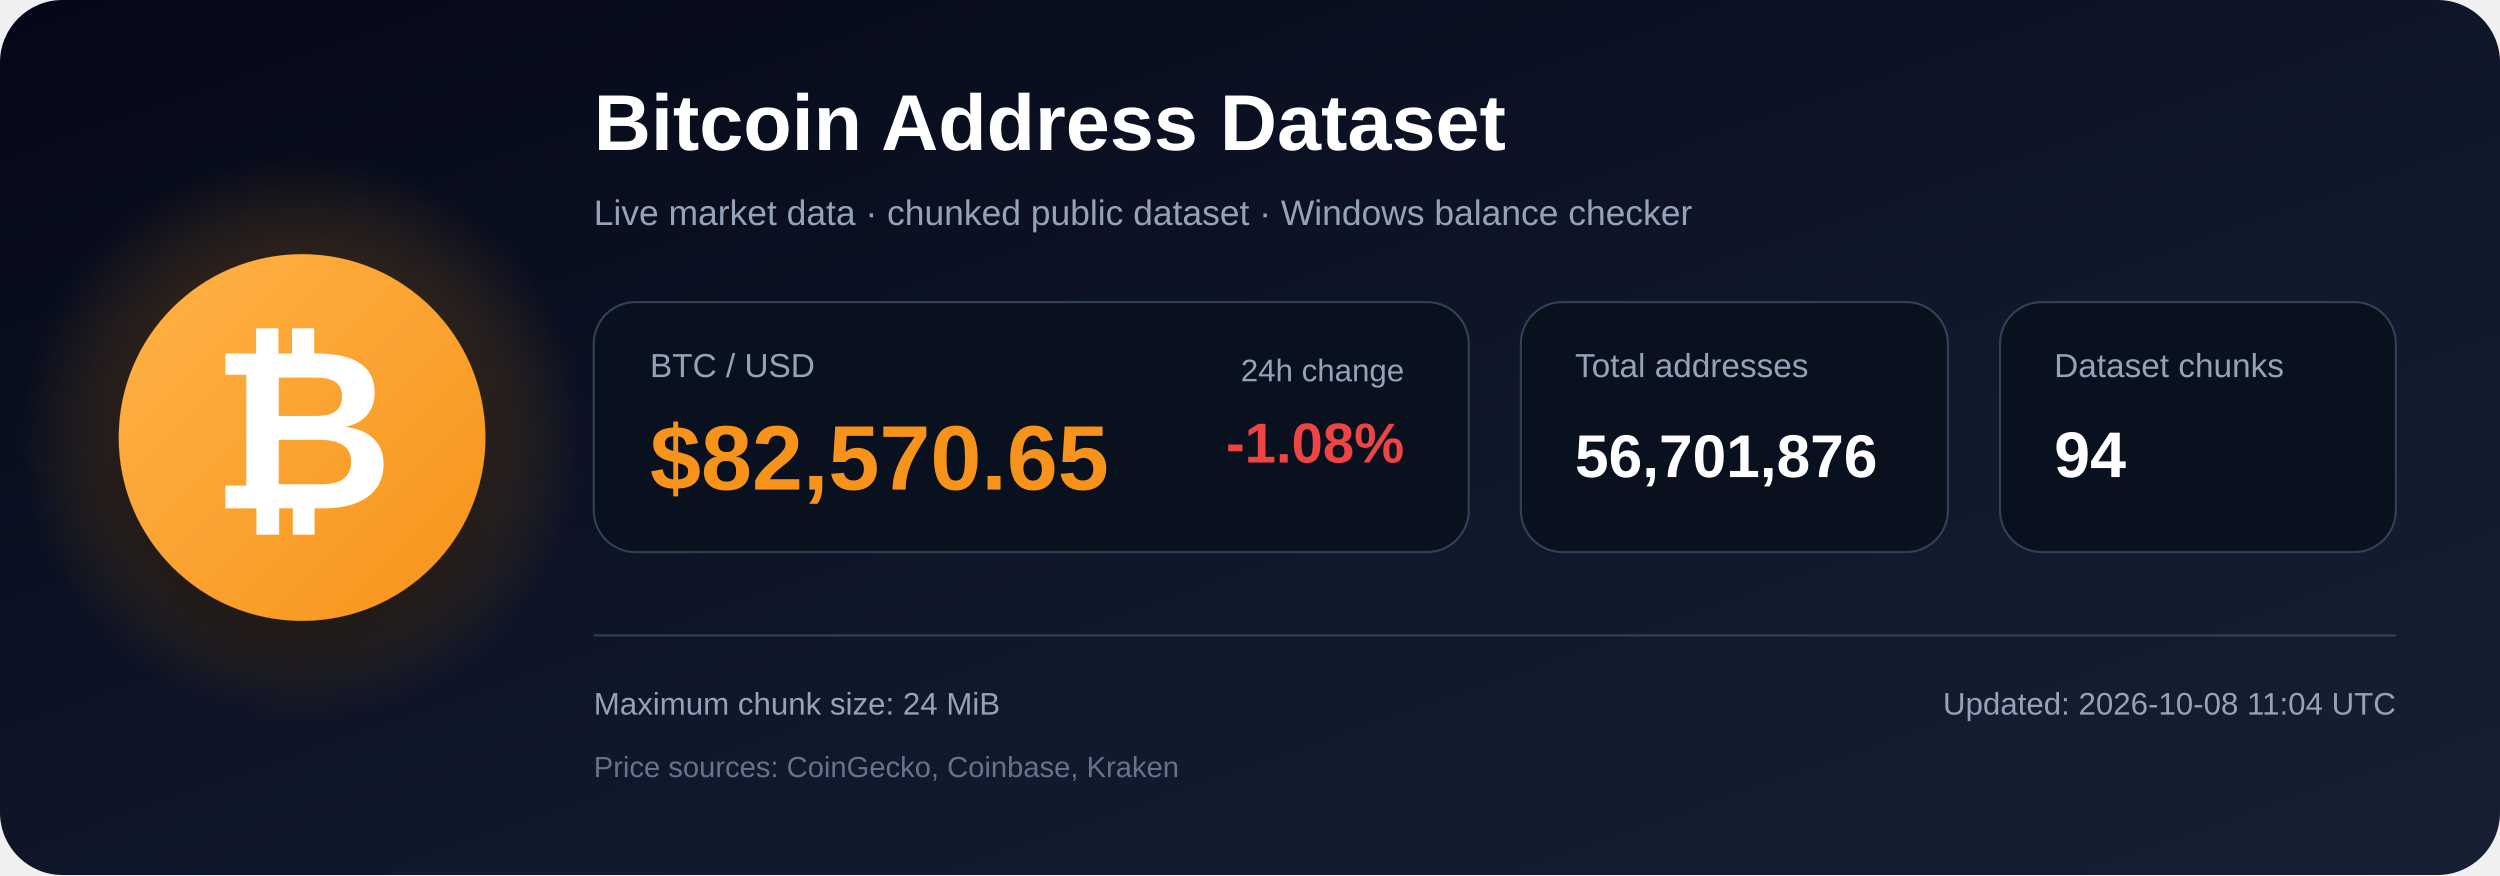
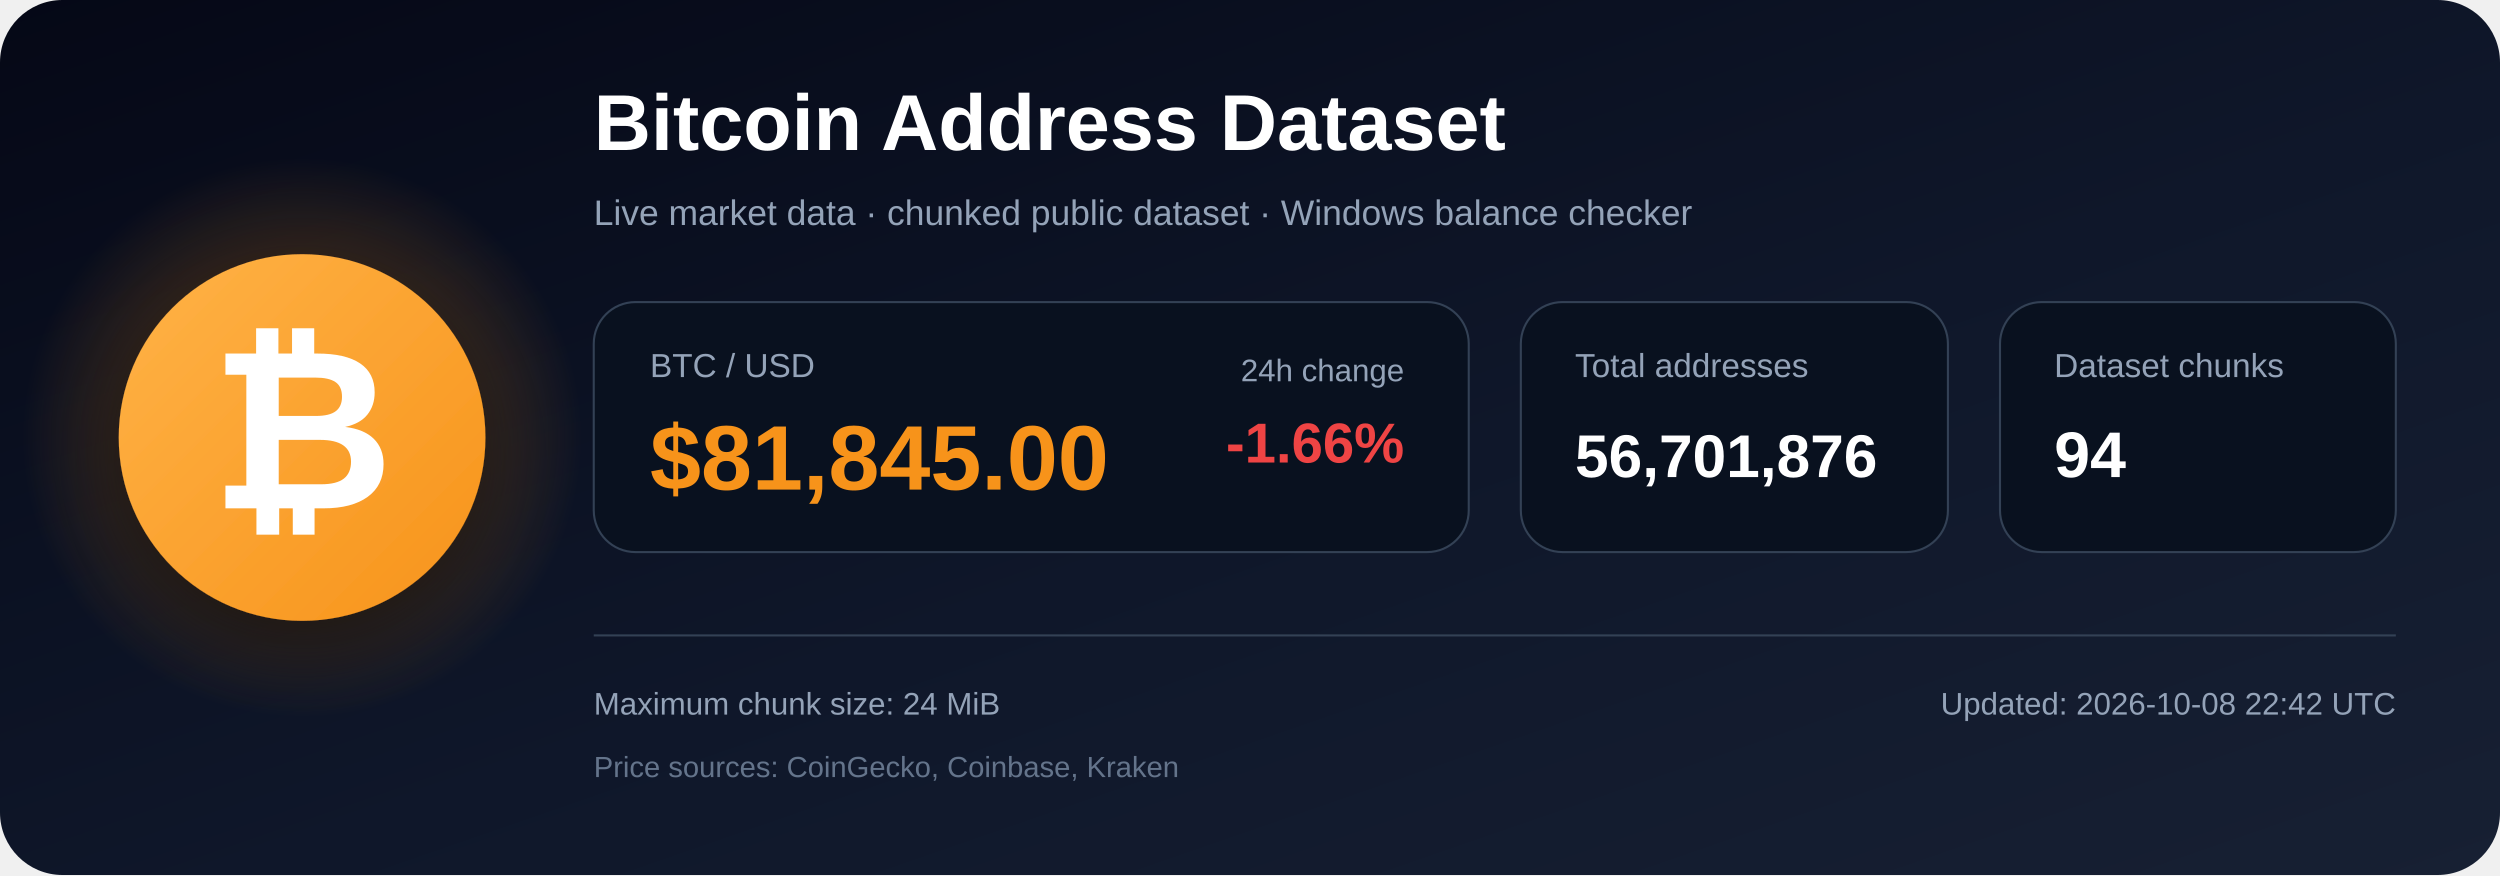
<svg xmlns="http://www.w3.org/2000/svg" width="1200" height="420" viewBox="0 0 1200 420" role="img" aria-labelledby="title description">
  <defs>
    <linearGradient id="bg" x1="0" y1="0" x2="1" y2="1">
      <stop offset="0%" stop-color="#050816" />
      <stop offset="55%" stop-color="#0f172a" />
      <stop offset="100%" stop-color="#172033" />
    </linearGradient>
    <radialGradient id="glow">
      <stop offset="0%" stop-color="#f7931a" stop-opacity=".48" />
      <stop offset="100%" stop-color="#f7931a" stop-opacity="0" />
    </radialGradient>
    <linearGradient id="orange" x1="0" y1="0" x2="1" y2="1">
      <stop offset="0%" stop-color="#ffb347" />
      <stop offset="100%" stop-color="#f7931a" />
    </linearGradient>
    <filter id="shadow" x="-40%" y="-40%" width="180%" height="180%">
      <feDropShadow dx="0" dy="12" stdDeviation="18" flood-color="#000000" flood-opacity=".50" />
    </filter>
  </defs>
  <rect width="1200" height="420" rx="30" fill="url(#bg)" />
  <circle cx="145" cy="210" r="135" fill="url(#glow)" />
  <circle cx="145" cy="210" r="88" fill="url(#orange)" filter="url(#shadow)" />
  <text x="145" y="244" text-anchor="middle" font-family="Arial, Helvetica, sans-serif" font-size="108" font-weight="700" fill="#ffffff">₿</text>
  <text x="285" y="72" font-family="Arial, Helvetica, sans-serif" font-size="38" font-weight="700" fill="#ffffff">
    Bitcoin Address Dataset
  </text>
  <text x="285" y="108" font-family="Arial, Helvetica, sans-serif" font-size="17" fill="#94a3b8">
    Live market data · chunked public dataset · Windows balance checker
  </text>
  <rect x="285" y="145" width="420" height="120" rx="20" fill="#09111f" stroke="#334155" />
  <text x="312" y="181" font-family="Arial, Helvetica, sans-serif" font-size="16" fill="#94a3b8">BTC / USD</text>
-   <text x="312" y="235" font-family="Arial, Helvetica, sans-serif" font-size="44" font-weight="700" fill="#f7931a">$82,570.65</text>
+   <text x="312" y="235" font-family="Arial, Helvetica, sans-serif" font-size="44" font-weight="700" fill="#f7931a">$81,845.00</text>
  <text x="674" y="183" text-anchor="end" font-family="Arial, Helvetica, sans-serif" font-size="15" fill="#94a3b8">24h change</text>
-   <text x="674" y="222" text-anchor="end" font-family="Arial, Helvetica, sans-serif" font-size="27" font-weight="700" fill="#ef4444">-1.08%</text>
+   <text x="674" y="222" text-anchor="end" font-family="Arial, Helvetica, sans-serif" font-size="27" font-weight="700" fill="#ef4444">-1.66%</text>
  <rect x="730" y="145" width="205" height="120" rx="20" fill="#09111f" stroke="#334155" />
  <text x="756" y="181" font-family="Arial, Helvetica, sans-serif" font-size="16" fill="#94a3b8">Total addresses</text>
  <text x="756" y="229" font-family="Arial, Helvetica, sans-serif" font-size="29" font-weight="700" fill="#ffffff">56,701,876</text>
  <rect x="960" y="145" width="190" height="120" rx="20" fill="#09111f" stroke="#334155" />
  <text x="986" y="181" font-family="Arial, Helvetica, sans-serif" font-size="16" fill="#94a3b8">Dataset chunks</text>
  <text x="986" y="229" font-family="Arial, Helvetica, sans-serif" font-size="31" font-weight="700" fill="#ffffff">94</text>
  <line x1="285" y1="305" x2="1150" y2="305" stroke="#334155" stroke-width="1" />
  <text x="285" y="343" font-family="Arial, Helvetica, sans-serif" font-size="15" fill="#94a3b8">
    Maximum chunk size: 24 MiB
  </text>
  <text x="285" y="373" font-family="Arial, Helvetica, sans-serif" font-size="14" fill="#64748b">
    Price sources: CoinGecko, Coinbase, Kraken
  </text>
  <text x="1150" y="343" text-anchor="end" font-family="Arial, Helvetica, sans-serif" font-size="15" fill="#94a3b8">
-     Updated: 2026-10-08 11:04 UTC
+     Updated: 2026-10-08 22:42 UTC
  </text>
</svg>
